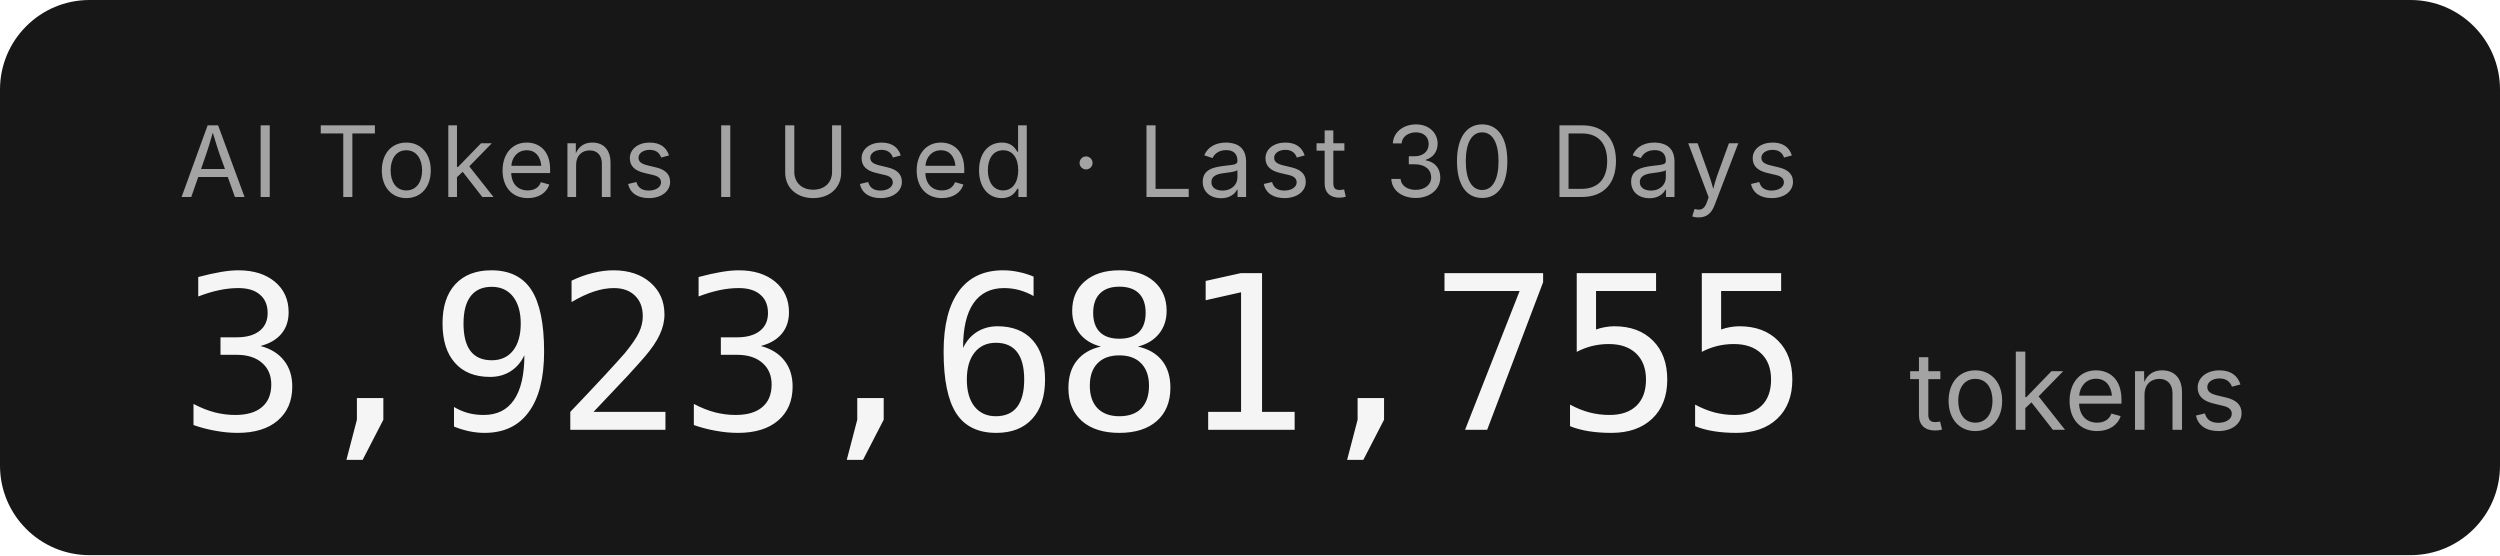
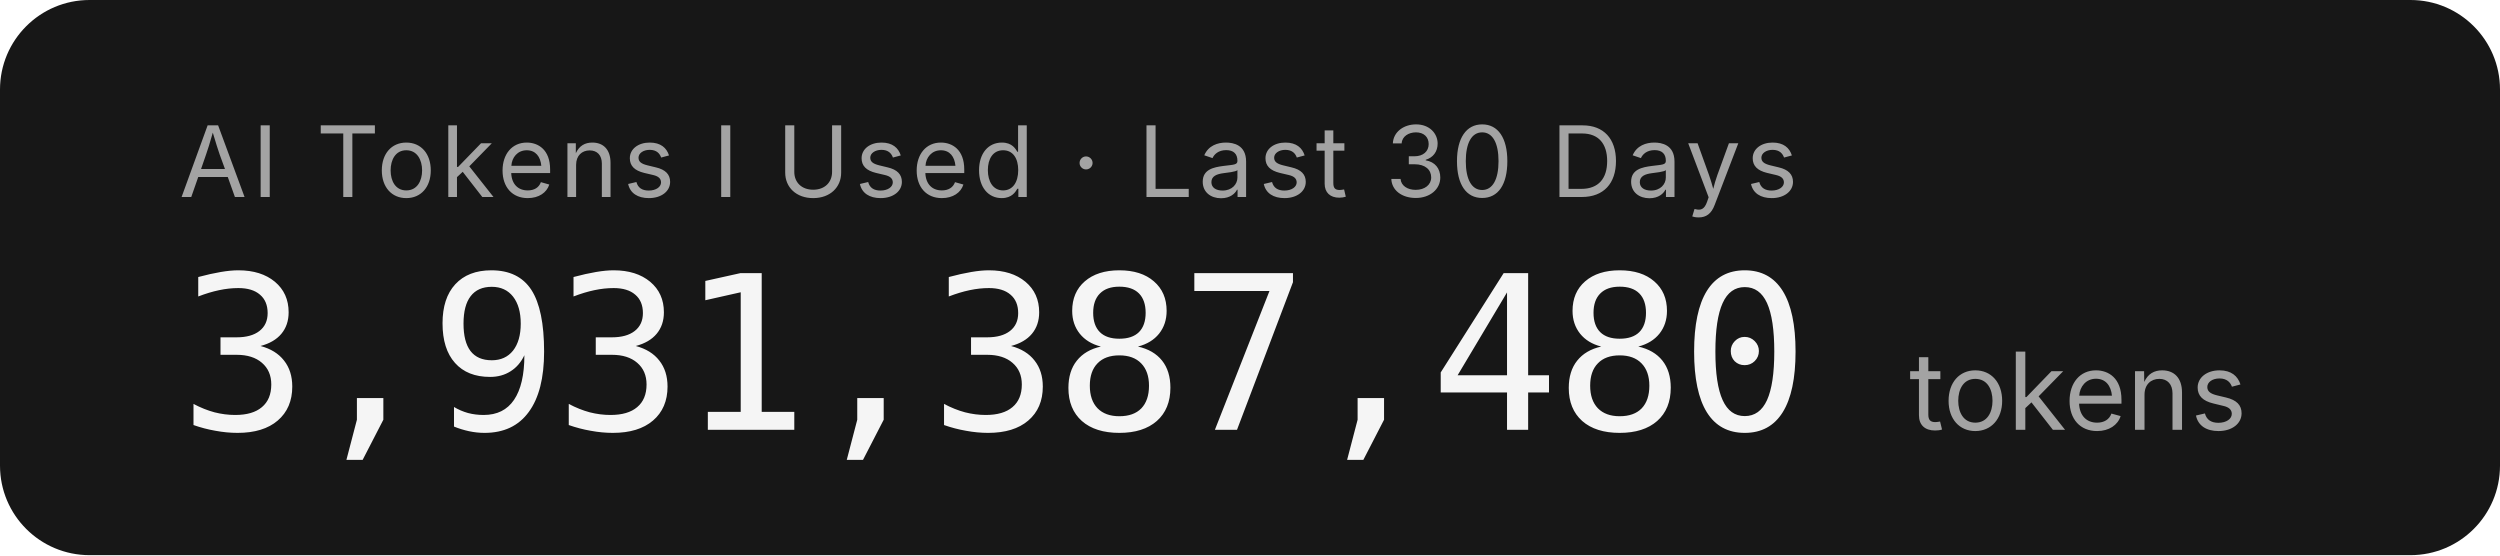
- <svg xmlns="http://www.w3.org/2000/svg" width="279.2" height="62" role="img" aria-label="AI Tokens I Used · Last 30 Days: 3,923,681,755 tokens">
+ <svg xmlns="http://www.w3.org/2000/svg" width="279.2" height="62" role="img" aria-label="AI Tokens I Used · Last 30 Days: 3,931,387,480 tokens">
  <rect width="279.2" height="62" rx="10" fill="#171717" />
  <g font-family="'Inter','SF Pro Display',-apple-system,'Segoe UI',sans-serif">
    <text x="20" y="22" fill="#a3a3a3" font-size="11" letter-spacing="0.05em">AI Tokens I Used · Last 30 Days</text>
-     <text x="20" y="48" fill="#f5f5f5" font-size="24" font-weight="300" font-family="'SF Mono','Cascadia Code','Consolas',monospace" letter-spacing="-0.02em">3,923,681,755</text>
+     <text x="20" y="48" fill="#f5f5f5" font-size="24" font-weight="300" font-family="'SF Mono','Cascadia Code','Consolas',monospace" letter-spacing="-0.02em">3,931,387,480</text>
    <text x="213.2" y="48" fill="#a3a3a3" font-size="12">tokens</text>
  </g>
</svg>
